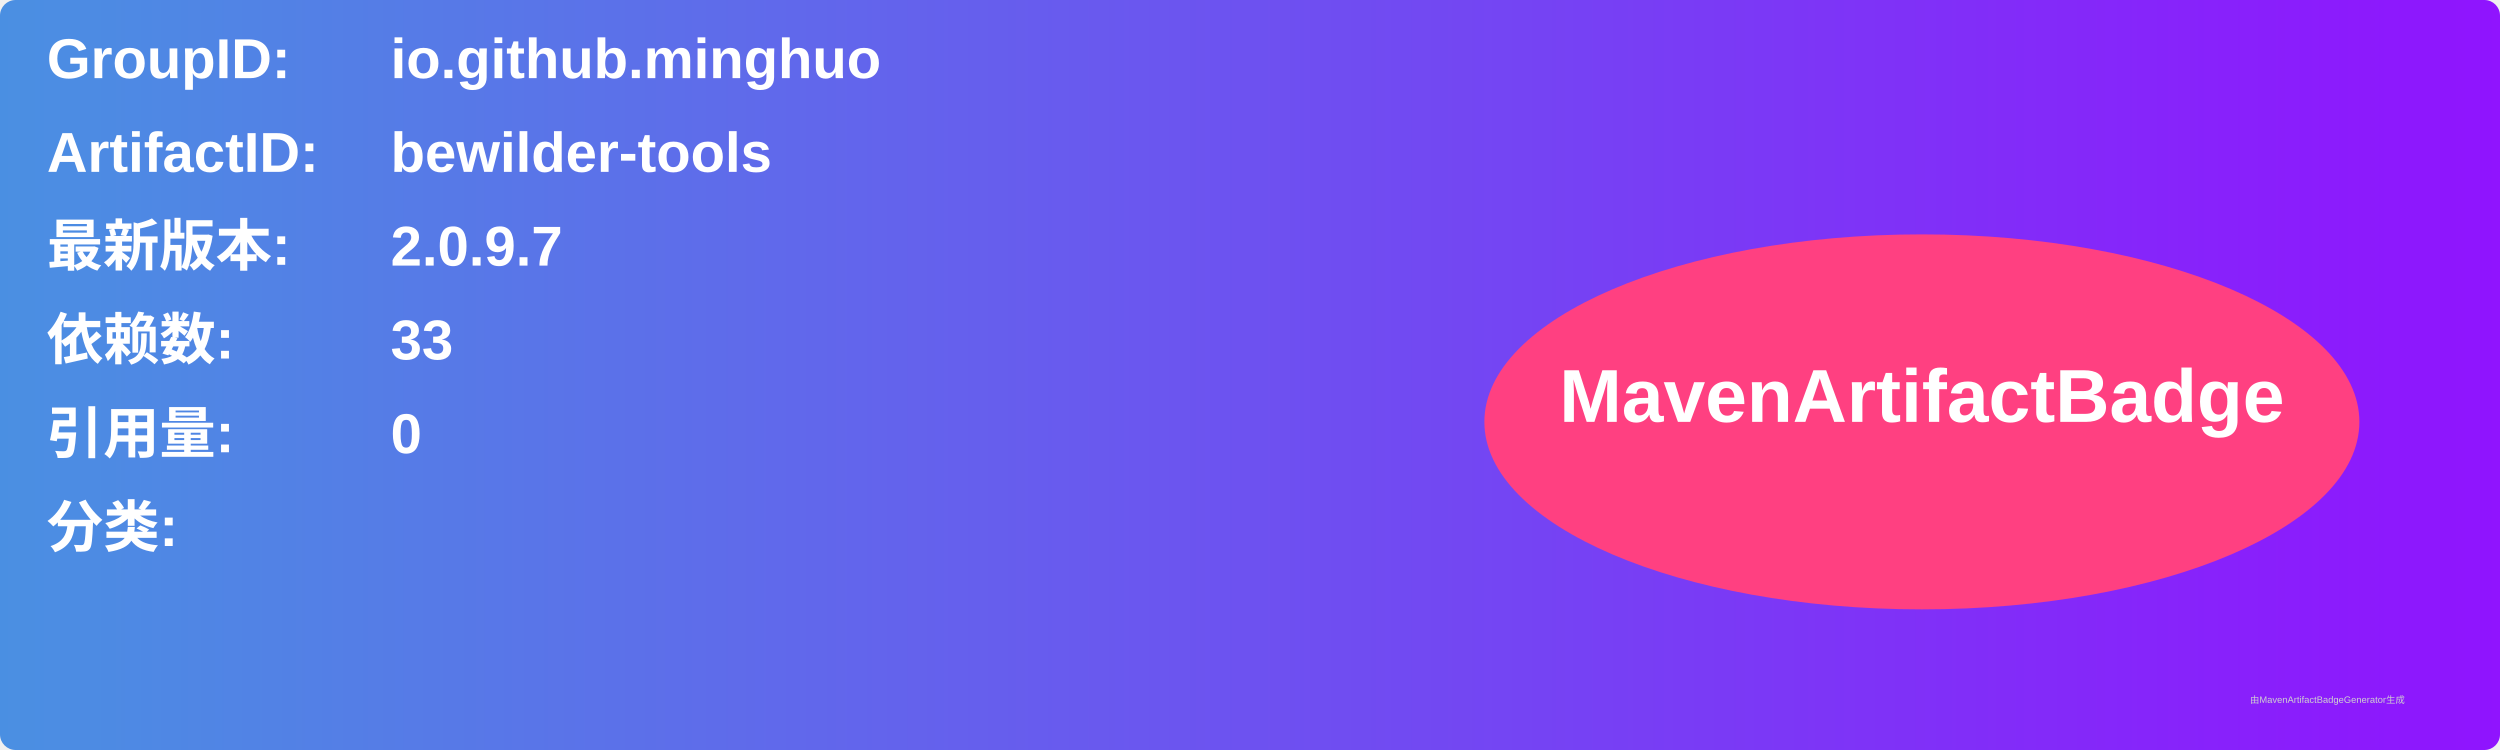
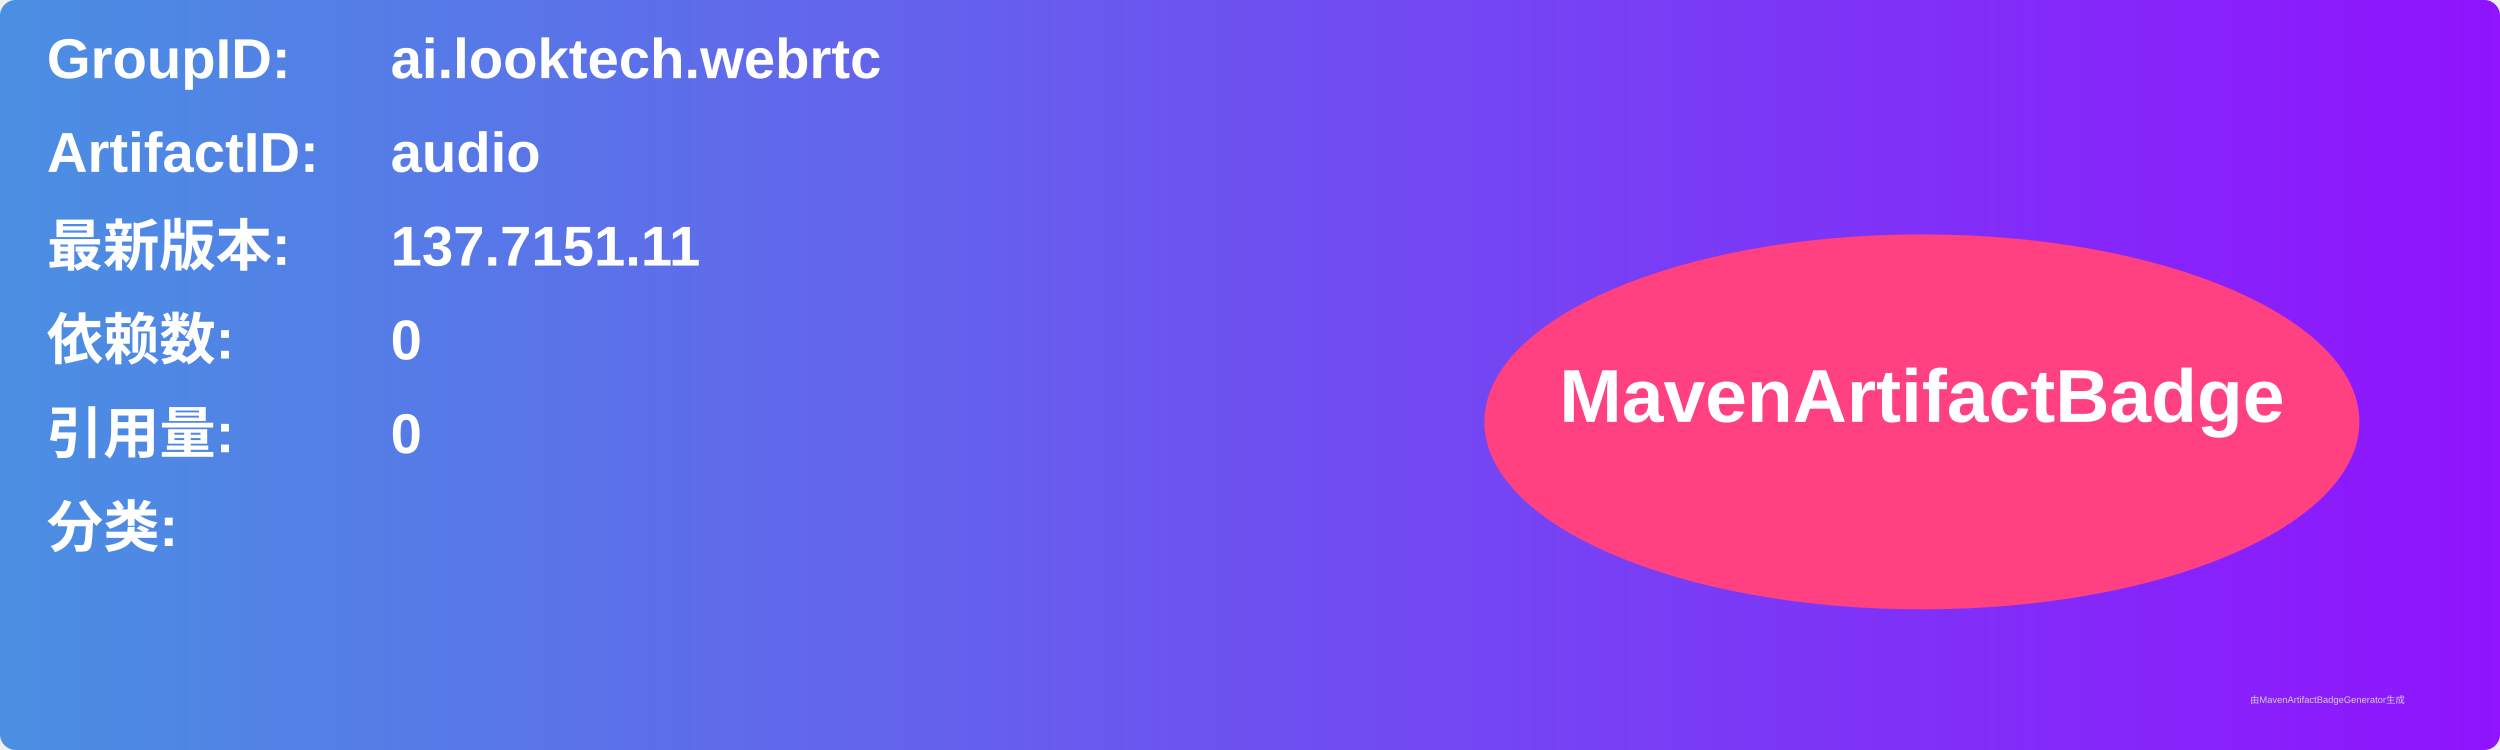
<svg xmlns="http://www.w3.org/2000/svg" width="800" height="240" viewBox="0 0 800 240">
  <linearGradient id="grad" x1="0%" y1="0%" x2="100%" y2="0%">
    <stop offset="0%" stop-color="#4a90e2" />
    <stop offset="100%" stop-color="#9013fe" />
  </linearGradient>
  <rect width="100%" height="100%" rx="5" ry="5" fill="url(#grad)" />
  <g transform="translate(15, 15)">
    <text x="0" y="10" font-family="Arial" font-size="18" fill="white" font-weight="bold" width="260">GroupID:</text>
-     <text x="110" y="10" font-family="Arial" font-size="18" fill="white" font-weight="bold" width="460">io.github.minghuo</text>
+     <text x="110" y="10" font-family="Arial" font-size="18" fill="white" font-weight="bold" width="460">ai.looktech.webrtc</text>
    <text x="0" y="40" font-family="Arial" font-size="18" fill="white" font-weight="bold" width="260">ArtifactID:</text>
-     <text x="110" y="40" font-family="Arial" font-size="18" fill="white" font-weight="bold" width="460">bewilder-tools</text>
+     <text x="110" y="40" font-family="Arial" font-size="18" fill="white" font-weight="bold" width="460">audio</text>
    <text x="0" y="70" font-family="Arial" font-size="18" fill="white" font-weight="bold">最新版本:</text>
    <text x="110" y="70" font-family="Arial" font-size="18" fill="white" font-weight="bold">
-       <tspan font-weight="bold">2.0.9.7</tspan>
+       <tspan font-weight="bold">137.7151.11</tspan>
    </text>
    <text x="0" y="100" font-family="Arial" font-size="18" fill="white" font-weight="bold">依赖数: </text>
    <text x="110" y="100" font-family="Arial" font-size="18" fill="white">
-       <tspan font-weight="bold">33</tspan>
+       <tspan font-weight="bold">0</tspan>
    </text>
    <text x="0" y="130" font-family="Arial" font-size="18" fill="white" font-weight="bold">引用量: </text>
    <text x="110" y="130" font-family="Arial" font-size="18" fill="white">
      <tspan font-weight="bold">0</tspan>
    </text>
    <text x="0" y="160" font-family="Arial" font-size="18" fill="white" font-weight="bold">分类:</text>
    <text x="10" y="190" font-family="Arial" font-size="10" fill="white">
      <tspan font-weight="bold" />
    </text>
    <ellipse cx="600" cy="120" rx="140" ry="60" fill="#ff4081" />
    <text x="600" y="120" text-anchor="middle" font-family="Arial" font-size="24" fill="white" font-weight="bold">MavenArtifactBadge</text>
  </g>
  <text x="720" y="225" font-family="Arial" font-size="3" fill="#d0d0d0">由MavenArtifactBadgeGenerator生成</text>
</svg>
